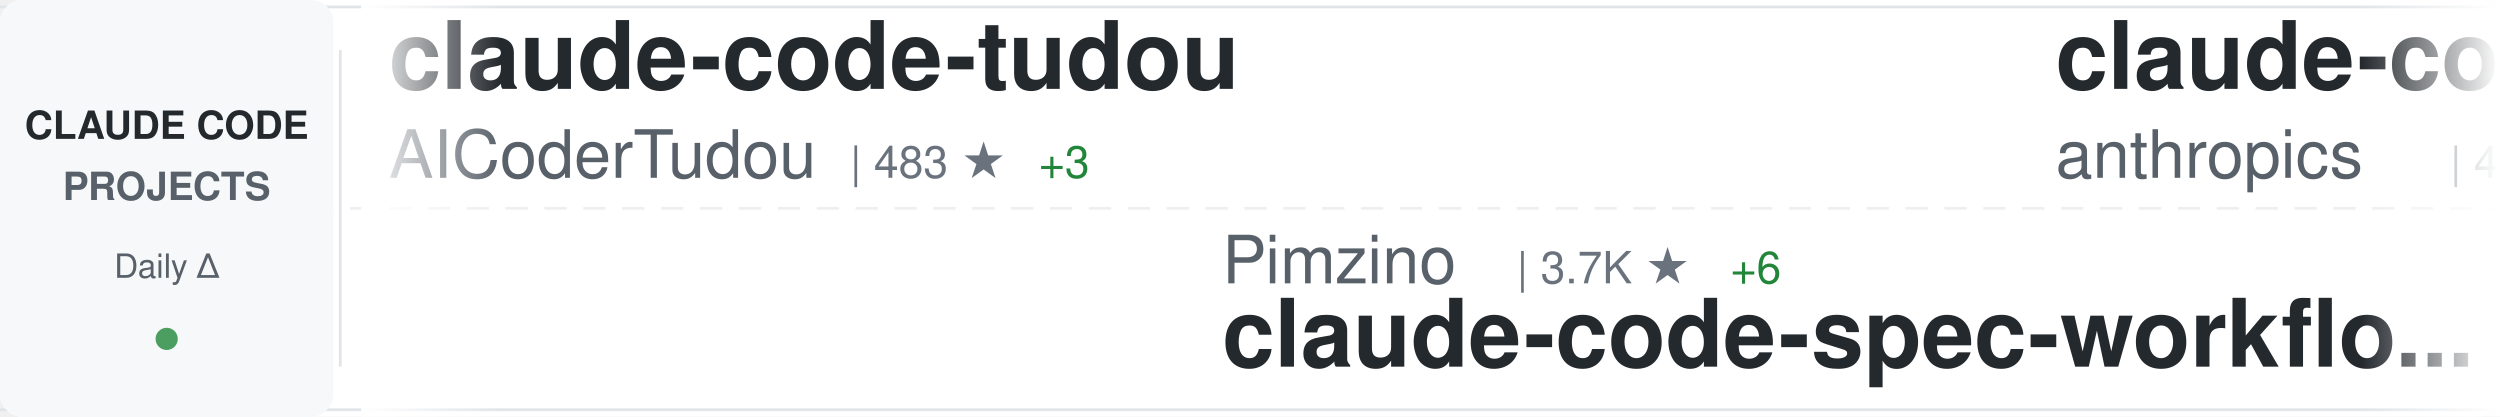
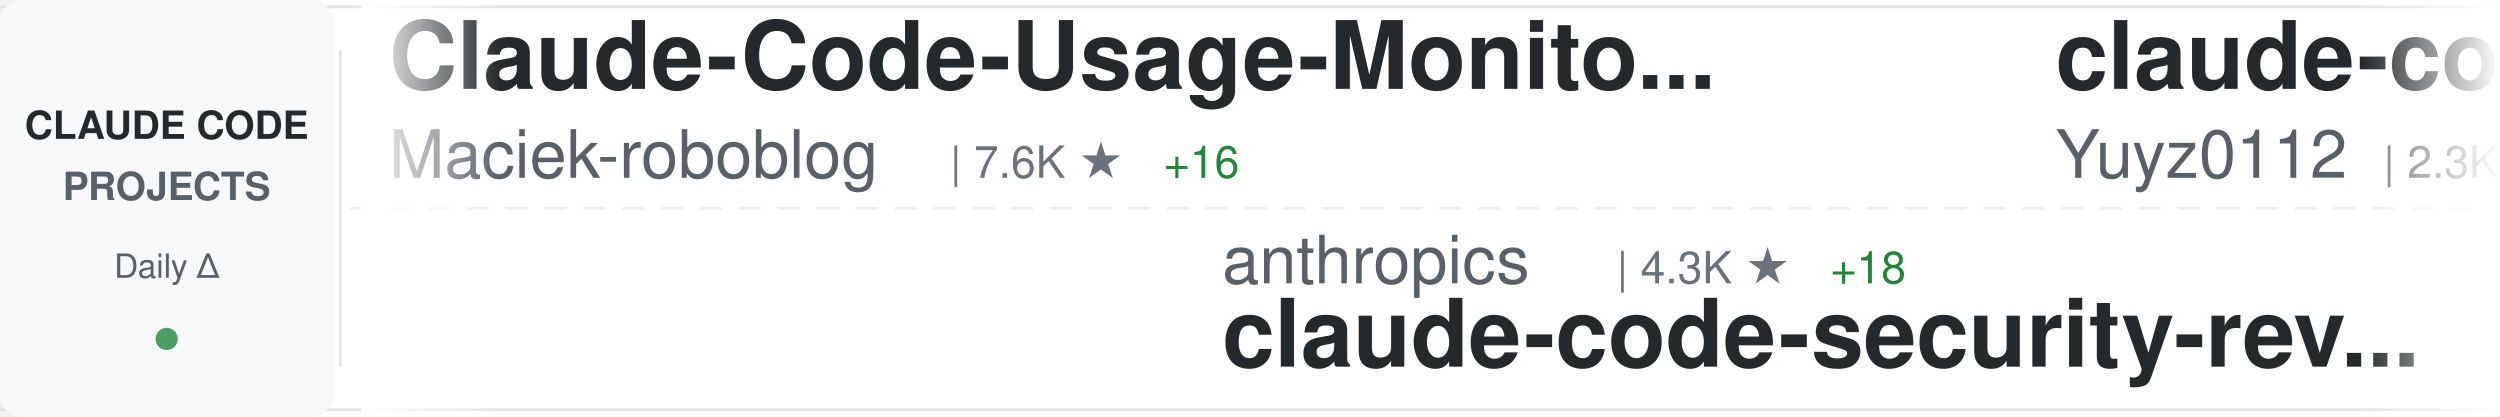
<svg xmlns="http://www.w3.org/2000/svg" width="900" height="150">
  <defs>
    <linearGradient id="awesomeLeftFade" x1="0%" y1="0%" x2="100%" y2="0%">
      <stop offset="0%" style="stop-color:#ffffff;stop-opacity:1" />
      <stop offset="100%" style="stop-color:#ffffff;stop-opacity:0" />
    </linearGradient>
    <linearGradient id="awesomeRightFade" x1="0%" y1="0%" x2="100%" y2="0%">
      <stop offset="0%" style="stop-color:#ffffff;stop-opacity:0" />
      <stop offset="100%" style="stop-color:#ffffff;stop-opacity:1" />
    </linearGradient>
  </defs>
  <rect width="900" height="150" fill="#ffffff" rx="8" />
  <rect x="0" y="2" width="900" height="1" fill="#e1e4e8" />
  <rect x="0" y="147" width="900" height="1" fill="#e1e4e8" />
  <line x1="0" y1="75" x2="900" y2="75" stroke="#e1e4e8" stroke-width="1" stroke-dasharray="8 6" opacity="0.6" />
  <rect x="0" y="0" width="120" height="150" fill="#f6f8fa" rx="8" />
  <text x="60" y="50" font-family="-apple-system, BlinkMacSystemFont, 'Segoe UI', Helvetica, Arial, sans-serif" font-size="14" font-weight="600" fill="#24292e" text-anchor="middle">CLAUDE CODE</text>
  <text x="60" y="72" font-family="-apple-system, BlinkMacSystemFont, 'Segoe UI', Helvetica, Arial, sans-serif" font-size="14" font-weight="600" fill="#586069" text-anchor="middle">PROJECTS</text>
  <text x="60" y="100" font-family="-apple-system, BlinkMacSystemFont, 'Segoe UI', Helvetica, Arial, sans-serif" font-size="12" font-weight="500" fill="#586069" text-anchor="middle">Daily Δ</text>
  <circle cx="60" cy="122" r="4" fill="#22863a" opacity="0.8" />
  <rect x="122" y="18" width="1" height="114" fill="#e1e4e8" />
  <clipPath id="awesomeTickerClip">
    <rect x="130" y="0" width="770" height="150" />
  </clipPath>
  <g clip-path="url(#awesomeTickerClip)">
    <g id="awesomeTickerItems">
      <animateTransform attributeName="transform" attributeType="XML" type="translate" from="0 0" to="-3000 0" dur="54s" repeatCount="indefinite" />
      <g transform="translate(0, 0)">
-         <text x="140" y="32" font-family="-apple-system, BlinkMacSystemFont, 'Segoe UI', Helvetica, Arial, sans-serif" font-size="34" font-weight="600" fill="#24292e">claude-code-tudou</text>
-         <text x="140" y="64" font-family="-apple-system, BlinkMacSystemFont, 'Segoe UI', Helvetica, Arial, sans-serif" font-size="24" font-weight="400" fill="#586069">AICoderTudou</text>
-         <text x="306" y="64" font-family="-apple-system, BlinkMacSystemFont, 'Segoe UI', Helvetica, Arial, sans-serif" font-size="16" font-weight="500" fill="#6a737d">| 483 ★</text>
-         <text x="374" y="64" font-family="-apple-system, BlinkMacSystemFont, 'Segoe UI', Helvetica, Arial, sans-serif" font-size="16" font-weight="500" fill="#22863a"> +3</text>
+         <text x="140" y="32" font-family="-apple-system, BlinkMacSystemFont, 'Segoe UI', Helvetica, Arial, sans-serif" font-size="34" font-weight="600" fill="#24292e">Claude-Code-Usage-Monito...</text>
+         <text x="140" y="64" font-family="-apple-system, BlinkMacSystemFont, 'Segoe UI', Helvetica, Arial, sans-serif" font-size="24" font-weight="400" fill="#586069">Maciek-roboblog</text>
+         <text x="342" y="64" font-family="-apple-system, BlinkMacSystemFont, 'Segoe UI', Helvetica, Arial, sans-serif" font-size="16" font-weight="500" fill="#6a737d">| 7.6K ★</text>
+         <text x="419" y="64" font-family="-apple-system, BlinkMacSystemFont, 'Segoe UI', Helvetica, Arial, sans-serif" font-size="16" font-weight="500" fill="#22863a"> +16</text>
      </g>
      <g transform="translate(300, 0)">
-         <text x="140" y="102" font-family="-apple-system, BlinkMacSystemFont, 'Segoe UI', Helvetica, Arial, sans-serif" font-size="24" font-weight="400" fill="#586069">Pimzino</text>
-         <text x="246" y="102" font-family="-apple-system, BlinkMacSystemFont, 'Segoe UI', Helvetica, Arial, sans-serif" font-size="16" font-weight="500" fill="#6a737d">| 3.7K ★</text>
-         <text x="323" y="102" font-family="-apple-system, BlinkMacSystemFont, 'Segoe UI', Helvetica, Arial, sans-serif" font-size="16" font-weight="500" fill="#22863a"> +6</text>
-         <text x="140" y="132" font-family="-apple-system, BlinkMacSystemFont, 'Segoe UI', Helvetica, Arial, sans-serif" font-size="34" font-weight="600" fill="#24292e">claude-code-spec-workflo...</text>
+         <text x="140" y="102" font-family="-apple-system, BlinkMacSystemFont, 'Segoe UI', Helvetica, Arial, sans-serif" font-size="24" font-weight="400" fill="#586069">anthropics</text>
+         <text x="282" y="102" font-family="-apple-system, BlinkMacSystemFont, 'Segoe UI', Helvetica, Arial, sans-serif" font-size="16" font-weight="500" fill="#6a737d">| 4.3K ★</text>
+         <text x="359" y="102" font-family="-apple-system, BlinkMacSystemFont, 'Segoe UI', Helvetica, Arial, sans-serif" font-size="16" font-weight="500" fill="#22863a"> +18</text>
+         <text x="140" y="132" font-family="-apple-system, BlinkMacSystemFont, 'Segoe UI', Helvetica, Arial, sans-serif" font-size="34" font-weight="600" fill="#24292e">claude-code-security-rev...</text>
      </g>
      <g transform="translate(600, 0)">
-         <text x="140" y="32" font-family="-apple-system, BlinkMacSystemFont, 'Segoe UI', Helvetica, Arial, sans-serif" font-size="34" font-weight="600" fill="#24292e">claude-code-security-rev...</text>
-         <text x="140" y="64" font-family="-apple-system, BlinkMacSystemFont, 'Segoe UI', Helvetica, Arial, sans-serif" font-size="24" font-weight="400" fill="#586069">anthropics</text>
-         <text x="282" y="64" font-family="-apple-system, BlinkMacSystemFont, 'Segoe UI', Helvetica, Arial, sans-serif" font-size="16" font-weight="500" fill="#6a737d">| 4.3K ★</text>
-         <text x="359" y="64" font-family="-apple-system, BlinkMacSystemFont, 'Segoe UI', Helvetica, Arial, sans-serif" font-size="16" font-weight="500" fill="#22863a"> +18</text>
+         <text x="140" y="32" font-family="-apple-system, BlinkMacSystemFont, 'Segoe UI', Helvetica, Arial, sans-serif" font-size="34" font-weight="600" fill="#24292e">claude-code-reverse</text>
+         <text x="140" y="64" font-family="-apple-system, BlinkMacSystemFont, 'Segoe UI', Helvetica, Arial, sans-serif" font-size="24" font-weight="400" fill="#586069">Yuyz0112</text>
+         <text x="258" y="64" font-family="-apple-system, BlinkMacSystemFont, 'Segoe UI', Helvetica, Arial, sans-serif" font-size="16" font-weight="500" fill="#6a737d">| 2.3K ★</text>
+         <text x="335" y="64" font-family="-apple-system, BlinkMacSystemFont, 'Segoe UI', Helvetica, Arial, sans-serif" font-size="16" font-weight="500" fill="#22863a"> +2</text>
      </g>
      <g transform="translate(900, 0)">
-         <text x="140" y="102" font-family="-apple-system, BlinkMacSystemFont, 'Segoe UI', Helvetica, Arial, sans-serif" font-size="24" font-weight="400" fill="#586069">guanshan</text>
-         <text x="258" y="102" font-family="-apple-system, BlinkMacSystemFont, 'Segoe UI', Helvetica, Arial, sans-serif" font-size="16" font-weight="500" fill="#6a737d">| 56 ★</text>
-         <text x="317" y="102" font-family="-apple-system, BlinkMacSystemFont, 'Segoe UI', Helvetica, Arial, sans-serif" font-size="16" font-weight="500" fill="#22863a"> +1</text>
-         <text x="140" y="132" font-family="-apple-system, BlinkMacSystemFont, 'Segoe UI', Helvetica, Arial, sans-serif" font-size="34" font-weight="600" fill="#24292e">ClaudeCode</text>
+         <text x="140" y="102" font-family="-apple-system, BlinkMacSystemFont, 'Segoe UI', Helvetica, Arial, sans-serif" font-size="24" font-weight="400" fill="#586069">anthropics</text>
+         <text x="282" y="102" font-family="-apple-system, BlinkMacSystemFont, 'Segoe UI', Helvetica, Arial, sans-serif" font-size="16" font-weight="500" fill="#6a737d">| 797 ★</text>
+         <text x="350" y="102" font-family="-apple-system, BlinkMacSystemFont, 'Segoe UI', Helvetica, Arial, sans-serif" font-size="16" font-weight="500" fill="#22863a"> +2</text>
+         <text x="140" y="132" font-family="-apple-system, BlinkMacSystemFont, 'Segoe UI', Helvetica, Arial, sans-serif" font-size="34" font-weight="600" fill="#24292e">claude-code-base-action</text>
      </g>
      <g transform="translate(1200, 0)">
-         <text x="140" y="32" font-family="-apple-system, BlinkMacSystemFont, 'Segoe UI', Helvetica, Arial, sans-serif" font-size="34" font-weight="600" fill="#24292e">Claude-Code-Game-Studios</text>
-         <text x="140" y="64" font-family="-apple-system, BlinkMacSystemFont, 'Segoe UI', Helvetica, Arial, sans-serif" font-size="24" font-weight="400" fill="#586069">Donchitos</text>
-         <text x="270" y="64" font-family="-apple-system, BlinkMacSystemFont, 'Segoe UI', Helvetica, Arial, sans-serif" font-size="16" font-weight="500" fill="#6a737d">| 11.2K ★</text>
-         <text x="356" y="64" font-family="-apple-system, BlinkMacSystemFont, 'Segoe UI', Helvetica, Arial, sans-serif" font-size="16" font-weight="500" fill="#22863a"> +1.0K</text>
+         <text x="140" y="32" font-family="-apple-system, BlinkMacSystemFont, 'Segoe UI', Helvetica, Arial, sans-serif" font-size="34" font-weight="600" fill="#24292e">sc-claude-code-files</text>
+         <text x="140" y="64" font-family="-apple-system, BlinkMacSystemFont, 'Segoe UI', Helvetica, Arial, sans-serif" font-size="24" font-weight="400" fill="#586069">https-deeplearning-ai</text>
+         <text x="414" y="64" font-family="-apple-system, BlinkMacSystemFont, 'Segoe UI', Helvetica, Arial, sans-serif" font-size="16" font-weight="500" fill="#6a737d">| 486 ★</text>
+         <text x="482" y="64" font-family="-apple-system, BlinkMacSystemFont, 'Segoe UI', Helvetica, Arial, sans-serif" font-size="16" font-weight="500" fill="#22863a"> +2</text>
      </g>
      <g transform="translate(1500, 0)">
-         <text x="140" y="102" font-family="-apple-system, BlinkMacSystemFont, 'Segoe UI', Helvetica, Arial, sans-serif" font-size="24" font-weight="400" fill="#586069">OneRedOak</text>
-         <text x="270" y="102" font-family="-apple-system, BlinkMacSystemFont, 'Segoe UI', Helvetica, Arial, sans-serif" font-size="16" font-weight="500" fill="#6a737d">| 3.8K ★</text>
-         <text x="347" y="102" font-family="-apple-system, BlinkMacSystemFont, 'Segoe UI', Helvetica, Arial, sans-serif" font-size="16" font-weight="500" fill="#22863a"> +1</text>
-         <text x="140" y="132" font-family="-apple-system, BlinkMacSystemFont, 'Segoe UI', Helvetica, Arial, sans-serif" font-size="34" font-weight="600" fill="#24292e">claude-code-workflows</text>
+         <text x="140" y="102" font-family="-apple-system, BlinkMacSystemFont, 'Segoe UI', Helvetica, Arial, sans-serif" font-size="24" font-weight="400" fill="#586069">qwibitai</text>
+         <text x="258" y="102" font-family="-apple-system, BlinkMacSystemFont, 'Segoe UI', Helvetica, Arial, sans-serif" font-size="16" font-weight="500" fill="#6a737d">| 27.4K ★</text>
+         <text x="344" y="102" font-family="-apple-system, BlinkMacSystemFont, 'Segoe UI', Helvetica, Arial, sans-serif" font-size="16" font-weight="500" fill="#22863a"> +69</text>
+         <text x="140" y="132" font-family="-apple-system, BlinkMacSystemFont, 'Segoe UI', Helvetica, Arial, sans-serif" font-size="34" font-weight="600" fill="#24292e">nanoclaw</text>
      </g>
      <g transform="translate(1800, 0)">
-         <text x="140" y="32" font-family="-apple-system, BlinkMacSystemFont, 'Segoe UI', Helvetica, Arial, sans-serif" font-size="34" font-weight="600" fill="#24292e">claude-code-source</text>
-         <text x="140" y="64" font-family="-apple-system, BlinkMacSystemFont, 'Segoe UI', Helvetica, Arial, sans-serif" font-size="24" font-weight="400" fill="#586069">hangsman</text>
-         <text x="258" y="64" font-family="-apple-system, BlinkMacSystemFont, 'Segoe UI', Helvetica, Arial, sans-serif" font-size="16" font-weight="500" fill="#6a737d">| 754 ★</text>
-         <text x="326" y="64" font-family="-apple-system, BlinkMacSystemFont, 'Segoe UI', Helvetica, Arial, sans-serif" font-size="16" font-weight="500" fill="#22863a"> +2</text>
+         <text x="140" y="32" font-family="-apple-system, BlinkMacSystemFont, 'Segoe UI', Helvetica, Arial, sans-serif" font-size="34" font-weight="600" fill="#24292e">claude-code-spec-workflo...</text>
+         <text x="140" y="64" font-family="-apple-system, BlinkMacSystemFont, 'Segoe UI', Helvetica, Arial, sans-serif" font-size="24" font-weight="400" fill="#586069">Pimzino</text>
+         <text x="246" y="64" font-family="-apple-system, BlinkMacSystemFont, 'Segoe UI', Helvetica, Arial, sans-serif" font-size="16" font-weight="500" fill="#6a737d">| 3.7K ★</text>
+         <text x="323" y="64" font-family="-apple-system, BlinkMacSystemFont, 'Segoe UI', Helvetica, Arial, sans-serif" font-size="16" font-weight="500" fill="#22863a"> +7</text>
      </g>
      <g transform="translate(2100, 0)">
-         <text x="140" y="102" font-family="-apple-system, BlinkMacSystemFont, 'Segoe UI', Helvetica, Arial, sans-serif" font-size="24" font-weight="400" fill="#586069">siteboon</text>
-         <text x="258" y="102" font-family="-apple-system, BlinkMacSystemFont, 'Segoe UI', Helvetica, Arial, sans-serif" font-size="16" font-weight="500" fill="#6a737d">| 9.9K ★</text>
-         <text x="335" y="102" font-family="-apple-system, BlinkMacSystemFont, 'Segoe UI', Helvetica, Arial, sans-serif" font-size="16" font-weight="500" fill="#22863a"> +44</text>
-         <text x="140" y="132" font-family="-apple-system, BlinkMacSystemFont, 'Segoe UI', Helvetica, Arial, sans-serif" font-size="34" font-weight="600" fill="#24292e">claudecodeui</text>
+         <text x="140" y="102" font-family="-apple-system, BlinkMacSystemFont, 'Segoe UI', Helvetica, Arial, sans-serif" font-size="24" font-weight="400" fill="#586069">kodu-ai</text>
+         <text x="246" y="102" font-family="-apple-system, BlinkMacSystemFont, 'Segoe UI', Helvetica, Arial, sans-serif" font-size="16" font-weight="500" fill="#6a737d">| 5.3K ★</text>
+         <text x="323" y="102" font-family="-apple-system, BlinkMacSystemFont, 'Segoe UI', Helvetica, Arial, sans-serif" font-size="16" font-weight="500" fill="#22863a"> +1</text>
+         <text x="140" y="132" font-family="-apple-system, BlinkMacSystemFont, 'Segoe UI', Helvetica, Arial, sans-serif" font-size="34" font-weight="600" fill="#24292e">claude-coder</text>
      </g>
      <g transform="translate(2400, 0)">
-         <text x="140" y="32" font-family="-apple-system, BlinkMacSystemFont, 'Segoe UI', Helvetica, Arial, sans-serif" font-size="34" font-weight="600" fill="#24292e">claude-code-best-practic...</text>
-         <text x="140" y="64" font-family="-apple-system, BlinkMacSystemFont, 'Segoe UI', Helvetica, Arial, sans-serif" font-size="24" font-weight="400" fill="#586069">shanraisshan</text>
-         <text x="306" y="64" font-family="-apple-system, BlinkMacSystemFont, 'Segoe UI', Helvetica, Arial, sans-serif" font-size="16" font-weight="500" fill="#6a737d">| 45.5K ★</text>
-         <text x="392" y="64" font-family="-apple-system, BlinkMacSystemFont, 'Segoe UI', Helvetica, Arial, sans-serif" font-size="16" font-weight="500" fill="#22863a"> +680</text>
+         <text x="140" y="32" font-family="-apple-system, BlinkMacSystemFont, 'Segoe UI', Helvetica, Arial, sans-serif" font-size="34" font-weight="600" fill="#24292e">agents</text>
+         <text x="140" y="64" font-family="-apple-system, BlinkMacSystemFont, 'Segoe UI', Helvetica, Arial, sans-serif" font-size="24" font-weight="400" fill="#586069">wshobson</text>
+         <text x="258" y="64" font-family="-apple-system, BlinkMacSystemFont, 'Segoe UI', Helvetica, Arial, sans-serif" font-size="16" font-weight="500" fill="#6a737d">| 33.7K ★</text>
+         <text x="344" y="64" font-family="-apple-system, BlinkMacSystemFont, 'Segoe UI', Helvetica, Arial, sans-serif" font-size="16" font-weight="500" fill="#22863a"> +59</text>
      </g>
      <g transform="translate(2700, 0)">
-         <text x="140" y="102" font-family="-apple-system, BlinkMacSystemFont, 'Segoe UI', Helvetica, Arial, sans-serif" font-size="24" font-weight="400" fill="#586069">alejandrobalderas</text>
-         <text x="366" y="102" font-family="-apple-system, BlinkMacSystemFont, 'Segoe UI', Helvetica, Arial, sans-serif" font-size="16" font-weight="500" fill="#6a737d">| 1.6K ★</text>
-         <text x="443" y="102" font-family="-apple-system, BlinkMacSystemFont, 'Segoe UI', Helvetica, Arial, sans-serif" font-size="16" font-weight="500" fill="#22863a"> +56</text>
-         <text x="140" y="132" font-family="-apple-system, BlinkMacSystemFont, 'Segoe UI', Helvetica, Arial, sans-serif" font-size="34" font-weight="600" fill="#24292e">claude-code-from-source</text>
+         <text x="140" y="102" font-family="-apple-system, BlinkMacSystemFont, 'Segoe UI', Helvetica, Arial, sans-serif" font-size="24" font-weight="400" fill="#586069">JrCx7scC</text>
+         <text x="258" y="102" font-family="-apple-system, BlinkMacSystemFont, 'Segoe UI', Helvetica, Arial, sans-serif" font-size="16" font-weight="500" fill="#6a737d">| 344 ★</text>
+         <text x="326" y="102" font-family="-apple-system, BlinkMacSystemFont, 'Segoe UI', Helvetica, Arial, sans-serif" font-size="16" font-weight="500" fill="#22863a"> +3</text>
+         <text x="140" y="132" font-family="-apple-system, BlinkMacSystemFont, 'Segoe UI', Helvetica, Arial, sans-serif" font-size="34" font-weight="600" fill="#24292e">claude-code-source</text>
      </g>
      <g transform="translate(3000, 0)">
-         <text x="140" y="32" font-family="-apple-system, BlinkMacSystemFont, 'Segoe UI', Helvetica, Arial, sans-serif" font-size="34" font-weight="600" fill="#24292e">claude-code-tudou</text>
-         <text x="140" y="64" font-family="-apple-system, BlinkMacSystemFont, 'Segoe UI', Helvetica, Arial, sans-serif" font-size="24" font-weight="400" fill="#586069">AICoderTudou</text>
-         <text x="306" y="64" font-family="-apple-system, BlinkMacSystemFont, 'Segoe UI', Helvetica, Arial, sans-serif" font-size="16" font-weight="500" fill="#6a737d">| 483 ★</text>
-         <text x="374" y="64" font-family="-apple-system, BlinkMacSystemFont, 'Segoe UI', Helvetica, Arial, sans-serif" font-size="16" font-weight="500" fill="#22863a"> +3</text>
+         <text x="140" y="32" font-family="-apple-system, BlinkMacSystemFont, 'Segoe UI', Helvetica, Arial, sans-serif" font-size="34" font-weight="600" fill="#24292e">Claude-Code-Usage-Monito...</text>
+         <text x="140" y="64" font-family="-apple-system, BlinkMacSystemFont, 'Segoe UI', Helvetica, Arial, sans-serif" font-size="24" font-weight="400" fill="#586069">Maciek-roboblog</text>
+         <text x="342" y="64" font-family="-apple-system, BlinkMacSystemFont, 'Segoe UI', Helvetica, Arial, sans-serif" font-size="16" font-weight="500" fill="#6a737d">| 7.6K ★</text>
+         <text x="419" y="64" font-family="-apple-system, BlinkMacSystemFont, 'Segoe UI', Helvetica, Arial, sans-serif" font-size="16" font-weight="500" fill="#22863a"> +16</text>
      </g>
      <g transform="translate(3300, 0)">
-         <text x="140" y="102" font-family="-apple-system, BlinkMacSystemFont, 'Segoe UI', Helvetica, Arial, sans-serif" font-size="24" font-weight="400" fill="#586069">Pimzino</text>
-         <text x="246" y="102" font-family="-apple-system, BlinkMacSystemFont, 'Segoe UI', Helvetica, Arial, sans-serif" font-size="16" font-weight="500" fill="#6a737d">| 3.7K ★</text>
-         <text x="323" y="102" font-family="-apple-system, BlinkMacSystemFont, 'Segoe UI', Helvetica, Arial, sans-serif" font-size="16" font-weight="500" fill="#22863a"> +6</text>
-         <text x="140" y="132" font-family="-apple-system, BlinkMacSystemFont, 'Segoe UI', Helvetica, Arial, sans-serif" font-size="34" font-weight="600" fill="#24292e">claude-code-spec-workflo...</text>
+         <text x="140" y="102" font-family="-apple-system, BlinkMacSystemFont, 'Segoe UI', Helvetica, Arial, sans-serif" font-size="24" font-weight="400" fill="#586069">anthropics</text>
+         <text x="282" y="102" font-family="-apple-system, BlinkMacSystemFont, 'Segoe UI', Helvetica, Arial, sans-serif" font-size="16" font-weight="500" fill="#6a737d">| 4.3K ★</text>
+         <text x="359" y="102" font-family="-apple-system, BlinkMacSystemFont, 'Segoe UI', Helvetica, Arial, sans-serif" font-size="16" font-weight="500" fill="#22863a"> +18</text>
+         <text x="140" y="132" font-family="-apple-system, BlinkMacSystemFont, 'Segoe UI', Helvetica, Arial, sans-serif" font-size="34" font-weight="600" fill="#24292e">claude-code-security-rev...</text>
      </g>
      <g transform="translate(3600, 0)">
-         <text x="140" y="32" font-family="-apple-system, BlinkMacSystemFont, 'Segoe UI', Helvetica, Arial, sans-serif" font-size="34" font-weight="600" fill="#24292e">claude-code-security-rev...</text>
-         <text x="140" y="64" font-family="-apple-system, BlinkMacSystemFont, 'Segoe UI', Helvetica, Arial, sans-serif" font-size="24" font-weight="400" fill="#586069">anthropics</text>
-         <text x="282" y="64" font-family="-apple-system, BlinkMacSystemFont, 'Segoe UI', Helvetica, Arial, sans-serif" font-size="16" font-weight="500" fill="#6a737d">| 4.3K ★</text>
-         <text x="359" y="64" font-family="-apple-system, BlinkMacSystemFont, 'Segoe UI', Helvetica, Arial, sans-serif" font-size="16" font-weight="500" fill="#22863a"> +18</text>
+         <text x="140" y="32" font-family="-apple-system, BlinkMacSystemFont, 'Segoe UI', Helvetica, Arial, sans-serif" font-size="34" font-weight="600" fill="#24292e">claude-code-reverse</text>
+         <text x="140" y="64" font-family="-apple-system, BlinkMacSystemFont, 'Segoe UI', Helvetica, Arial, sans-serif" font-size="24" font-weight="400" fill="#586069">Yuyz0112</text>
+         <text x="258" y="64" font-family="-apple-system, BlinkMacSystemFont, 'Segoe UI', Helvetica, Arial, sans-serif" font-size="16" font-weight="500" fill="#6a737d">| 2.3K ★</text>
+         <text x="335" y="64" font-family="-apple-system, BlinkMacSystemFont, 'Segoe UI', Helvetica, Arial, sans-serif" font-size="16" font-weight="500" fill="#22863a"> +2</text>
      </g>
      <g transform="translate(3900, 0)">
-         <text x="140" y="102" font-family="-apple-system, BlinkMacSystemFont, 'Segoe UI', Helvetica, Arial, sans-serif" font-size="24" font-weight="400" fill="#586069">guanshan</text>
-         <text x="258" y="102" font-family="-apple-system, BlinkMacSystemFont, 'Segoe UI', Helvetica, Arial, sans-serif" font-size="16" font-weight="500" fill="#6a737d">| 56 ★</text>
-         <text x="317" y="102" font-family="-apple-system, BlinkMacSystemFont, 'Segoe UI', Helvetica, Arial, sans-serif" font-size="16" font-weight="500" fill="#22863a"> +1</text>
-         <text x="140" y="132" font-family="-apple-system, BlinkMacSystemFont, 'Segoe UI', Helvetica, Arial, sans-serif" font-size="34" font-weight="600" fill="#24292e">ClaudeCode</text>
+         <text x="140" y="102" font-family="-apple-system, BlinkMacSystemFont, 'Segoe UI', Helvetica, Arial, sans-serif" font-size="24" font-weight="400" fill="#586069">anthropics</text>
+         <text x="282" y="102" font-family="-apple-system, BlinkMacSystemFont, 'Segoe UI', Helvetica, Arial, sans-serif" font-size="16" font-weight="500" fill="#6a737d">| 797 ★</text>
+         <text x="350" y="102" font-family="-apple-system, BlinkMacSystemFont, 'Segoe UI', Helvetica, Arial, sans-serif" font-size="16" font-weight="500" fill="#22863a"> +2</text>
+         <text x="140" y="132" font-family="-apple-system, BlinkMacSystemFont, 'Segoe UI', Helvetica, Arial, sans-serif" font-size="34" font-weight="600" fill="#24292e">claude-code-base-action</text>
      </g>
    </g>
  </g>
  <rect x="130" y="0" width="50" height="150" fill="url(#awesomeLeftFade)" />
  <rect x="850" y="0" width="50" height="150" fill="url(#awesomeRightFade)" />
</svg>
